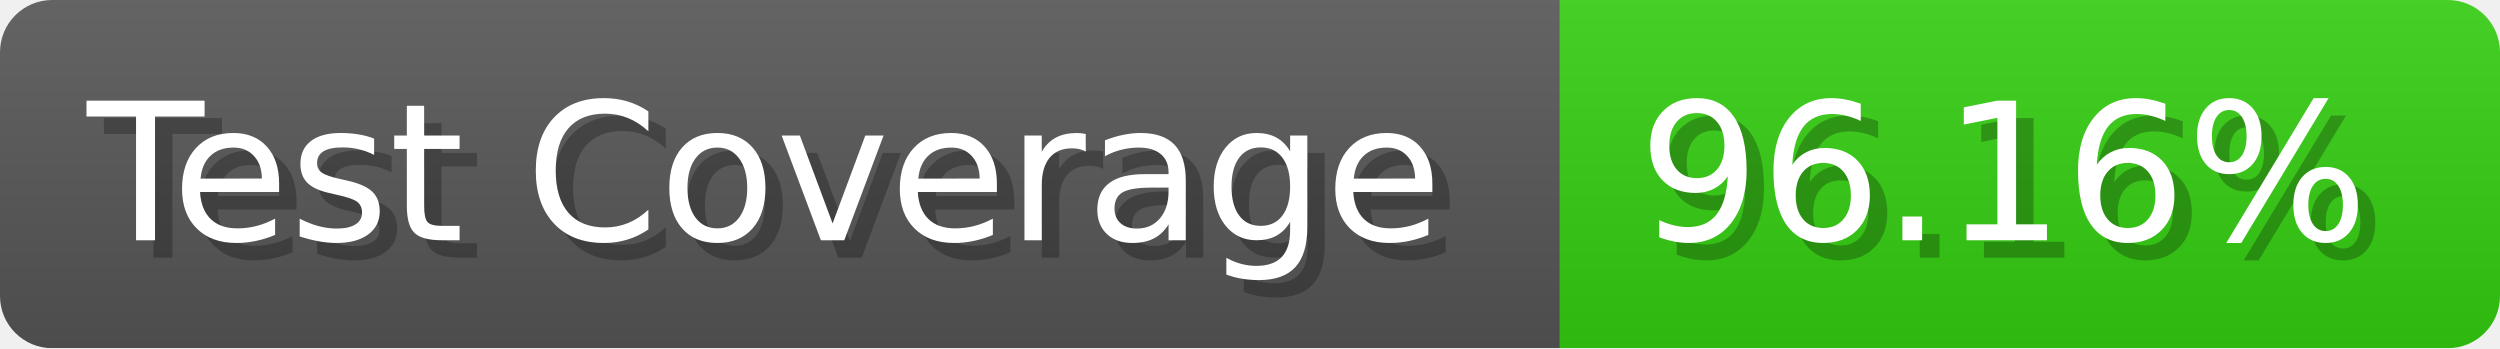
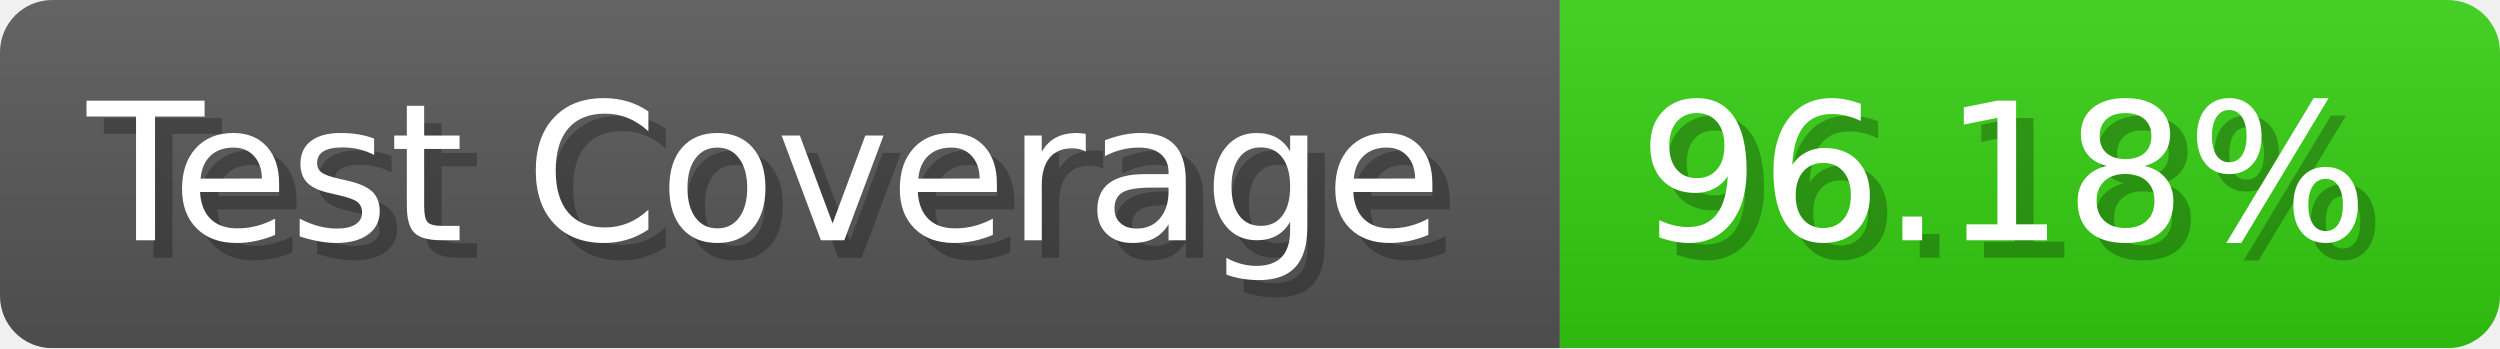
- <svg xmlns="http://www.w3.org/2000/svg" width="143.6" height="20" viewBox="0 0 1436 200" role="img" aria-label="Test Coverage: 96.16%">
+ <svg xmlns="http://www.w3.org/2000/svg" width="143.6" height="20" viewBox="0 0 1436 200" role="img" aria-label="Test Coverage: 96.18%">
  <linearGradient id="a" x2="0" y2="100%">
    <stop offset="0" stop-opacity=".1" stop-color="#EEE" />
    <stop offset="1" stop-opacity=".1" />
  </linearGradient>
  <mask id="m">
    <rect width="1436" height="200" rx="30" fill="#FFF" />
  </mask>
  <g mask="url(#m)">
    <rect width="896" height="200" fill="#555" />
    <rect width="540" height="200" fill="#3C1" x="896" />
    <rect width="1436" height="200" fill="url(#a)" />
  </g>
  <g aria-hidden="true" fill="#fff" text-anchor="start" font-family="Verdana,DejaVu Sans,sans-serif" font-size="110">
    <text x="60" y="148" textLength="796" fill="#000" opacity="0.25">Test Coverage</text>
    <text x="50" y="138" textLength="796">Test Coverage</text>
-     <text x="951" y="148" textLength="440" fill="#000" opacity="0.25">96.16%</text>
-     <text x="941" y="138" textLength="440">96.16%</text>
+     <text x="951" y="148" textLength="440" fill="#000" opacity="0.25">96.18%</text>
+     <text x="941" y="138" textLength="440">96.18%</text>
  </g>
</svg>
